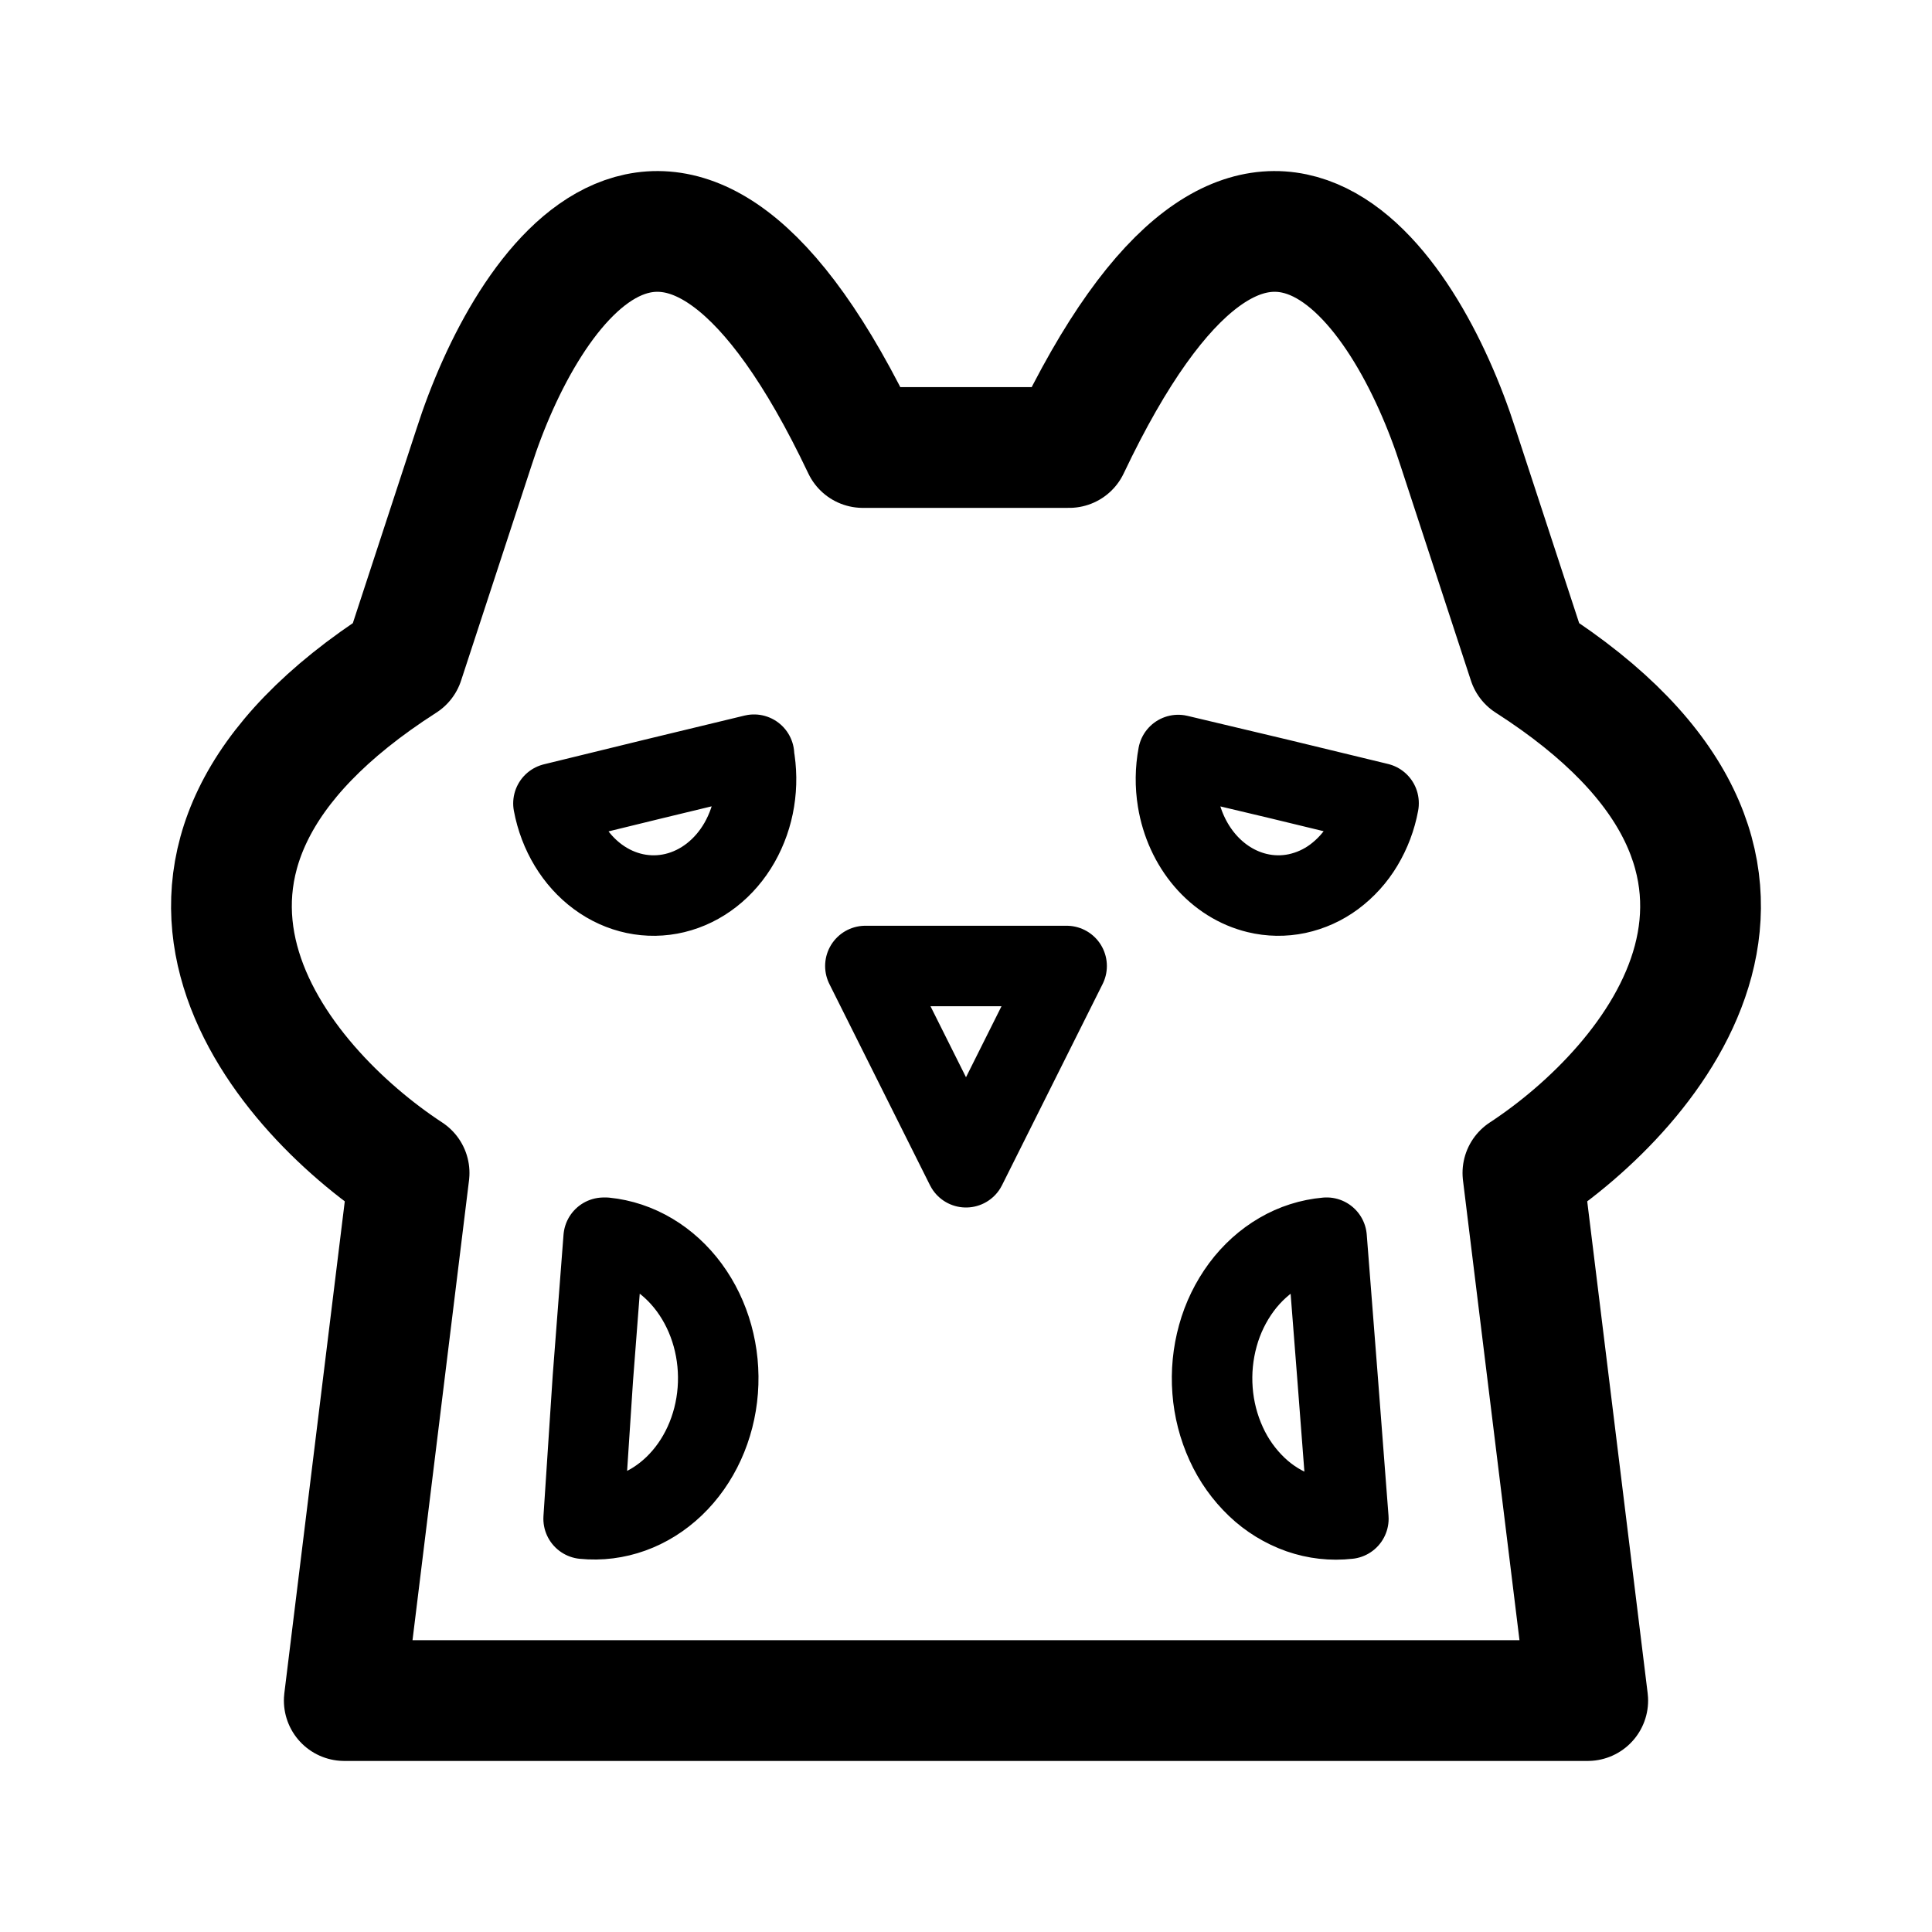
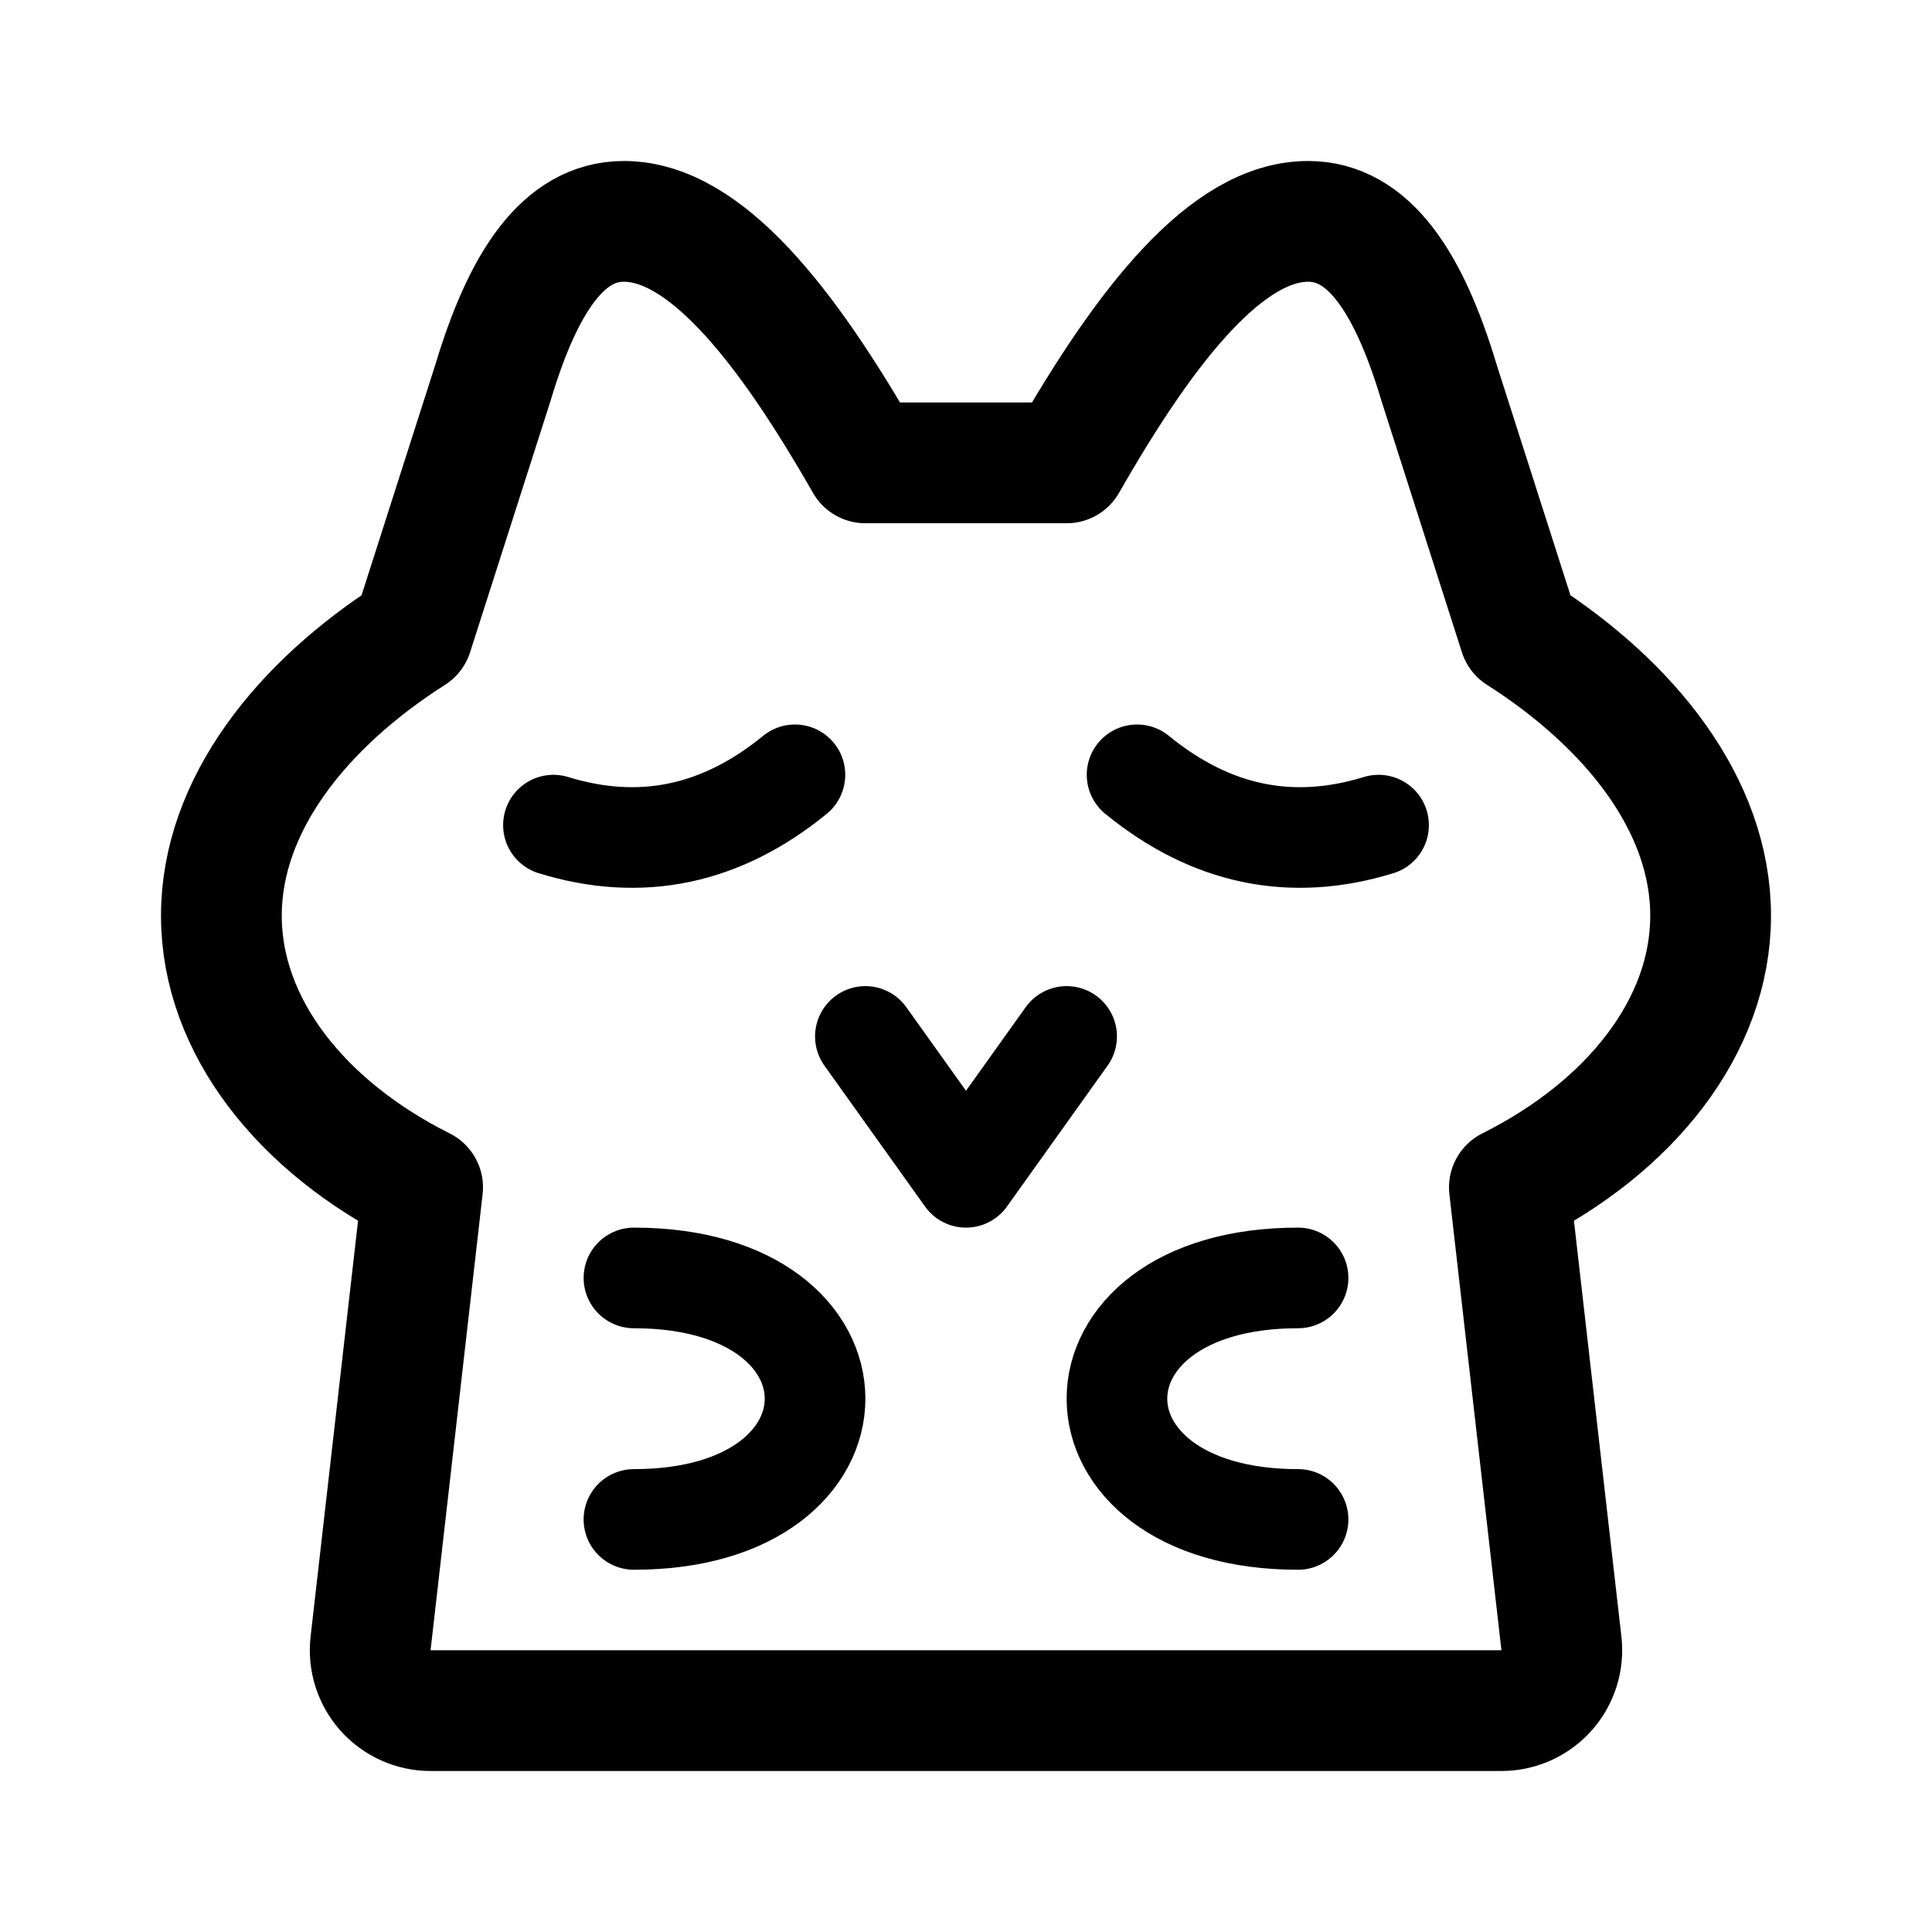
- <svg xmlns="http://www.w3.org/2000/svg" width="192" height="192" fill="none" viewBox="0 0 192 192">
-   <g stroke="#000000" stroke-linecap="round" stroke-linejoin="round">
-     <path d="M74.912 75.033c.278 1.485.296 3.018.053 4.51a12.51 12.51 0 0 1-1.472 4.191c-1.47 2.572-3.779 4.375-6.42 5.013-2.64.638-5.395.058-7.66-1.612-2.264-1.67-3.851-4.293-4.413-7.292l9.978-2.439L74.934 75l-.022.033ZM137 79.842a12.433 12.433 0 0 1-1.567 4.145 10.92 10.92 0 0 1-2.845 3.148 9.515 9.515 0 0 1-3.689 1.671 8.98 8.98 0 0 1-3.971-.06c-1.97-.475-3.771-1.603-5.176-3.24-1.405-1.64-2.351-3.714-2.717-5.963a13.065 13.065 0 0 1 .053-4.51l9.977 2.371L137 79.81v.033ZM96 116 86 96h20l-10 20Zm-35.855 7c3.25.325 6.255 2.107 8.353 4.955s3.117 6.528 2.834 10.232c-.285 3.704-1.85 7.127-4.35 9.517-2.5 2.39-5.73 3.551-8.982 3.227l.918-13.961 1.073-13.965.154-.005Zm73.837 27.931c-1.621.184-3.258 0-4.815-.542a11.925 11.925 0 0 1-4.26-2.615 13.814 13.814 0 0 1-3.045-4.283 15.494 15.494 0 0 1-1.361-5.289 15.853 15.853 0 0 1 .534-5.478 14.674 14.674 0 0 1 2.346-4.821c1.055-1.414 2.345-2.575 3.797-3.417a11.17 11.17 0 0 1 4.659-1.486l1.091 13.97L134 150.931h-.018Z" stroke-width="8" />
-     <path d="M157.787 169H34.213l6.442-52.432c-13.062-8.556-31.89-30.695-.537-50.794l6.979-21.302c5.19-16.204 20.184-38.888 38.65 0h20.506c18.466-38.888 33.46-16.204 38.65 0l6.979 21.302c31.353 20.1 12.525 42.238-.537 50.794L157.787 169Z" stroke-width="12" />
-   </g>
+ <svg xmlns="http://www.w3.org/2000/svg" width="192" height="192" fill="none" stroke="#000" stroke-linecap="round" stroke-linejoin="round" stroke-width="12">
+   <path d="M42.79 170a6 6 0 0 1-5.961-6.688L42 118C30 112 22 102 22 91s8-21 19-28l8-25c3-10 7-16 13-16 8 0 16 10 24 24h20c8-14 16-24 24-24 6 0 10 6 13 16l8 25c11 7 19 17 19 28s-8 21-20 27l5.171 45.312A6 6 0 0 1 149.21 170Z" />
+   <path d="M55 82q13 4 24-5m34 0q11 9 24 5M86 103l10 14 10-14M63 127c24 0 24 24 0 24m66-24c-24 0-24 24 0 24" stroke-width="10" />
</svg>
